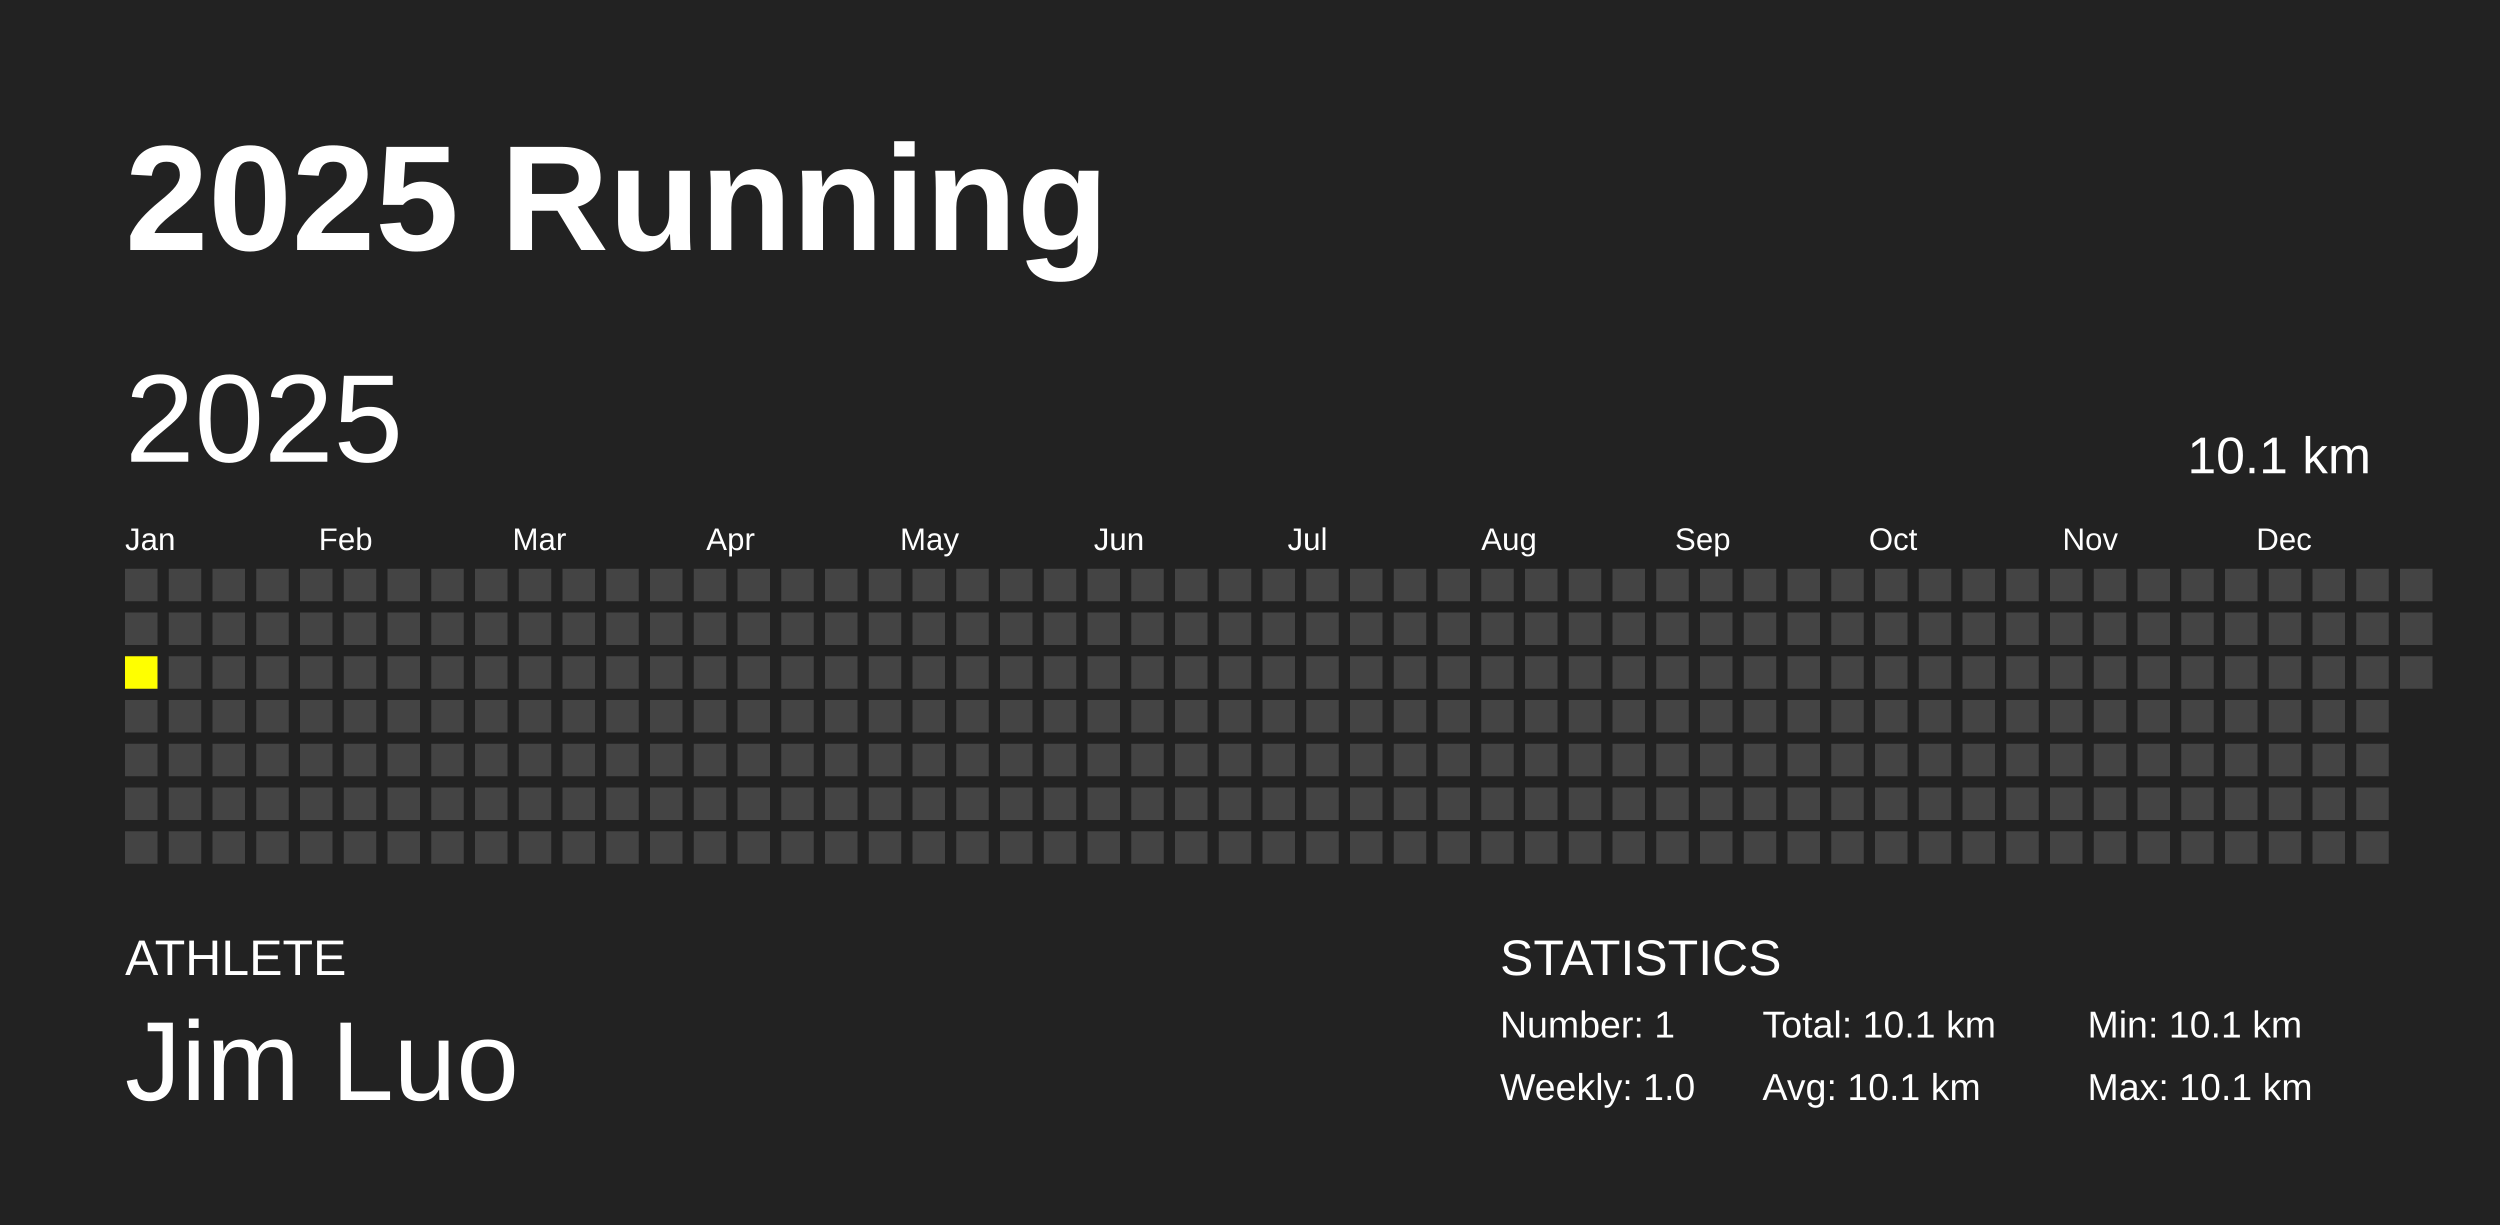
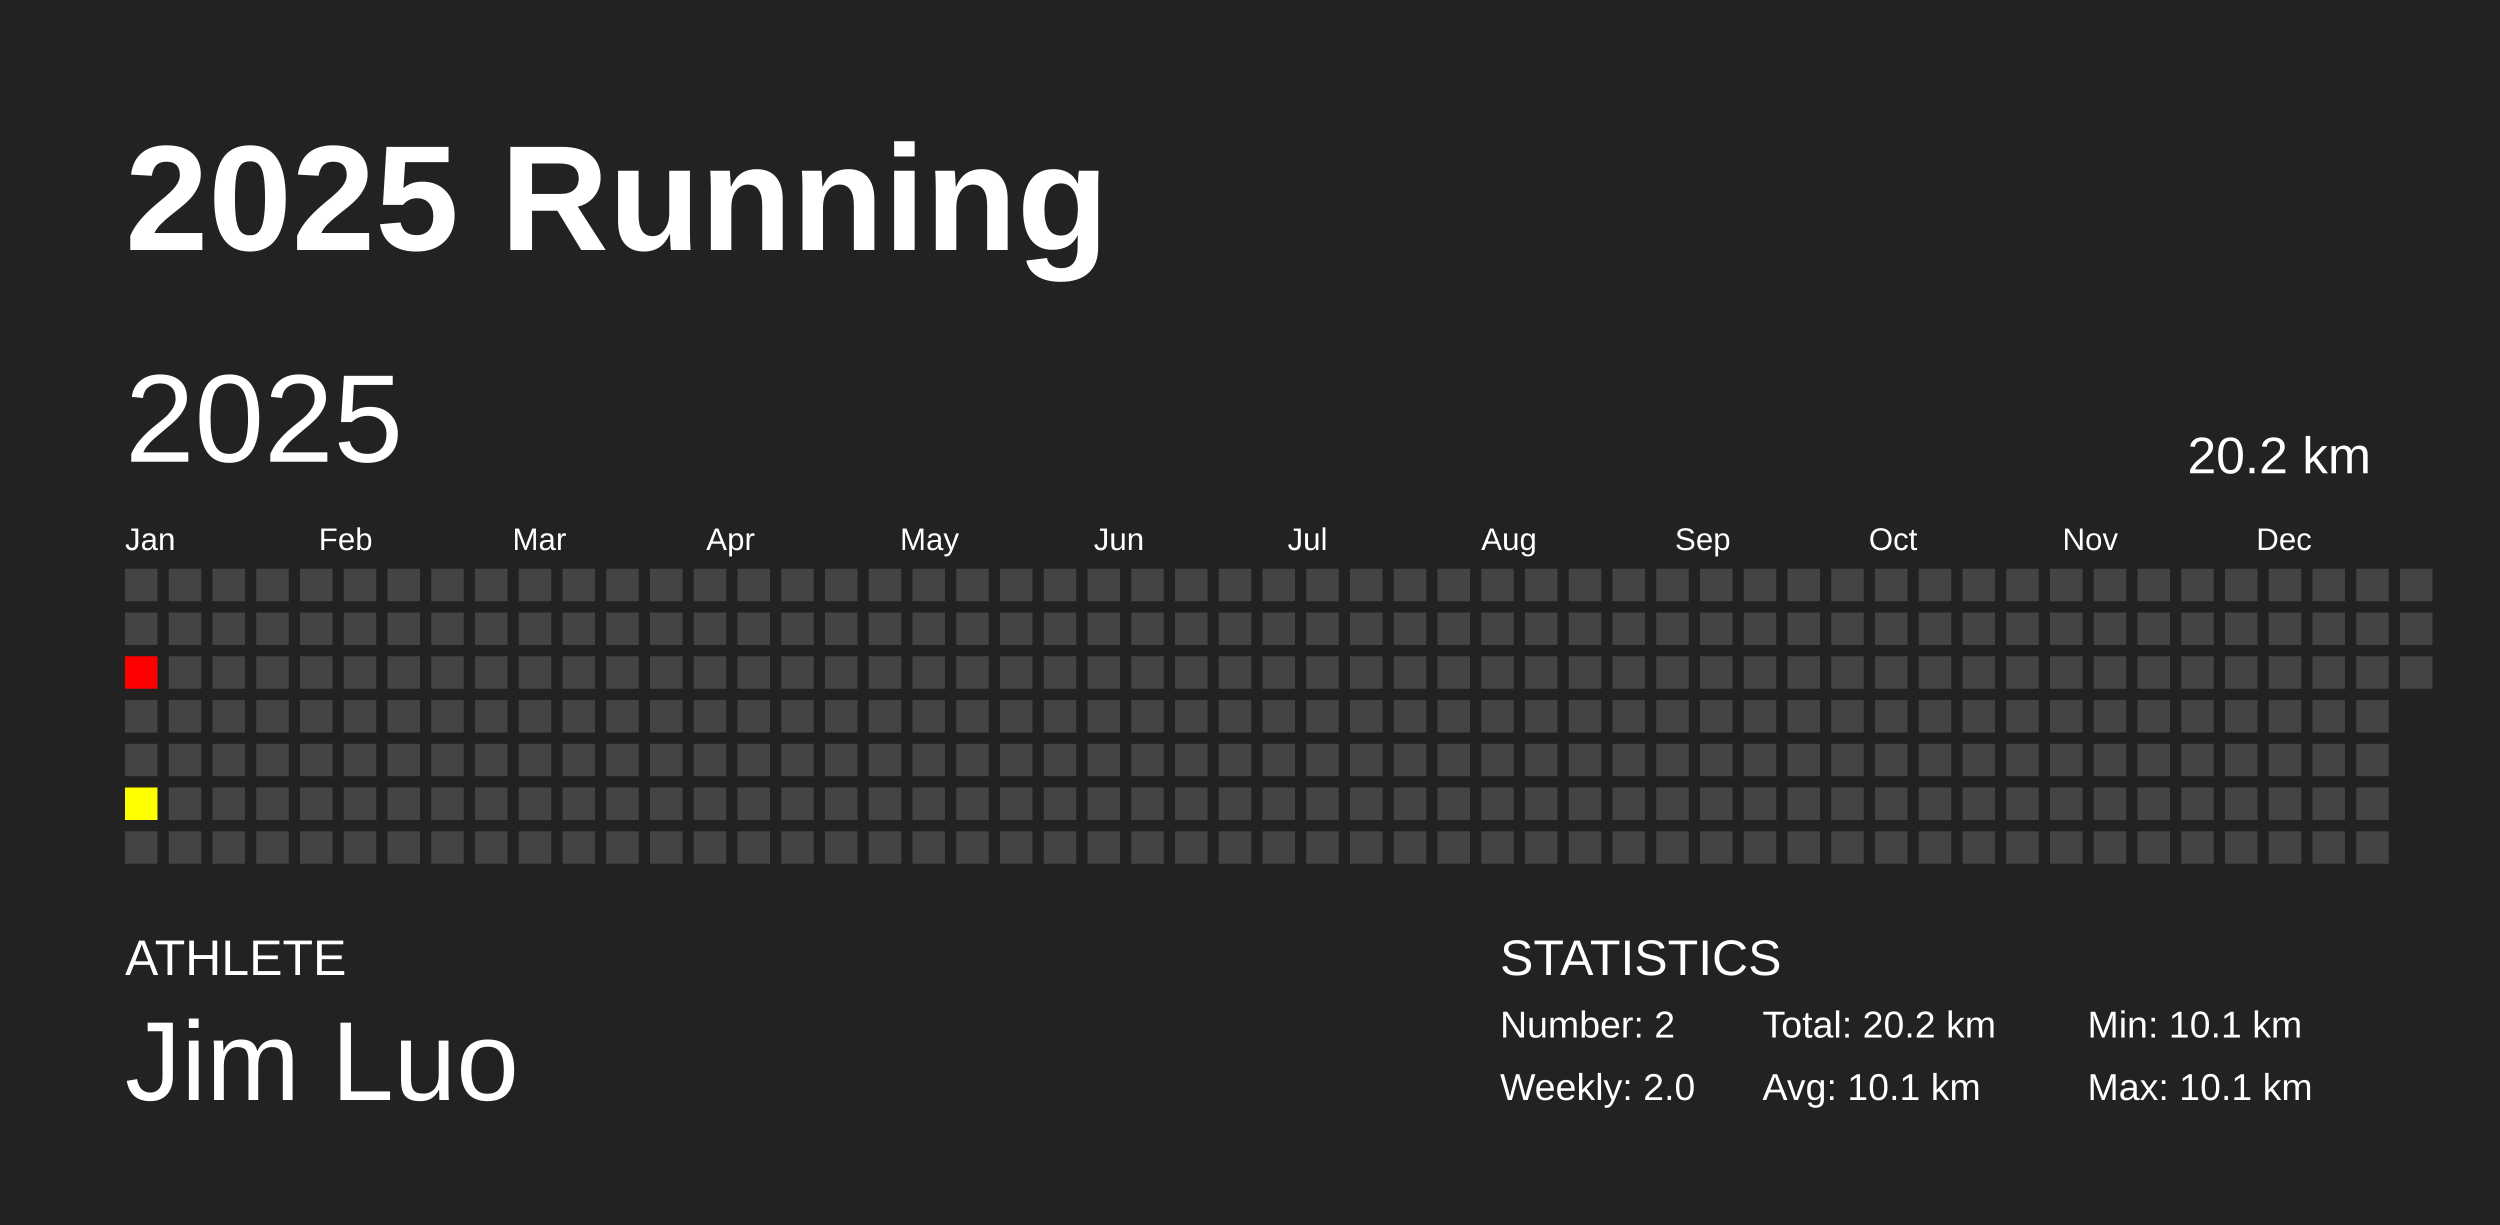
<svg xmlns="http://www.w3.org/2000/svg" baseProfile="full" height="98mm" version="1.1" viewBox="0,0,200,98" width="200mm">
  <defs />
  <rect fill="#222222" height="98" width="200" x="0" y="0" />
  <text fill="#FFFFFF" style="font-size:12px; font-family:Arial; font-weight:bold;" x="10" y="20">2025 Running</text>
  <text fill="#FFFFFF" style="font-size:4px; font-family:Arial" x="10" y="78">ATHLETE</text>
  <text fill="#FFFFFF" style="font-size:9px; font-family:Arial" x="10" y="88">Jim Luo</text>
  <text fill="#FFFFFF" style="font-size:4px; font-family:Arial" x="120" y="78">STATISTICS</text>
-   <text fill="#FFFFFF" style="font-size:3px; font-family:Arial" x="120" y="83">Number: 1</text>
-   <text fill="#FFFFFF" style="font-size:3px; font-family:Arial" x="120" y="88">Weekly: 1.0</text>
-   <text fill="#FFFFFF" style="font-size:3px; font-family:Arial" x="141" y="83">Total: 10.1 km</text>
+   <text fill="#FFFFFF" style="font-size:3px; font-family:Arial" x="120" y="83">Number: 2</text>
+   <text fill="#FFFFFF" style="font-size:3px; font-family:Arial" x="120" y="88">Weekly: 2.0</text>
+   <text fill="#FFFFFF" style="font-size:3px; font-family:Arial" x="141" y="83">Total: 20.2 km</text>
  <text fill="#FFFFFF" style="font-size:3px; font-family:Arial" x="141" y="88">Avg: 10.1 km</text>
  <text fill="#FFFFFF" style="font-size:3px; font-family:Arial" x="167" y="83">Min: 10.1 km</text>
  <text fill="#FFFFFF" style="font-size:3px; font-family:Arial" x="167" y="88">Max: 10.1 km</text>
  <text dominant-baseline="hanging" fill="#FFFFFF" style="font-size:10.0px; font-family:Arial;" x="10" y="30">2025</text>
-   <text dominant-baseline="hanging" fill="#FFFFFF" style="font-size:4.125px; font-family:Arial;" x="175" y="35">10.1 km</text>
+   <text dominant-baseline="hanging" fill="#FFFFFF" style="font-size:4.125px; font-family:Arial;" x="175" y="35">20.2 km</text>
  <text fill="#FFFFFF" style="font-size:2.5px; font-family:Arial" x="10.0" y="44">Jan</text>
  <text fill="#FFFFFF" style="font-size:2.5px; font-family:Arial" x="25.5" y="44">Feb</text>
  <text fill="#FFFFFF" style="font-size:2.5px; font-family:Arial" x="41.0" y="44">Mar</text>
  <text fill="#FFFFFF" style="font-size:2.5px; font-family:Arial" x="56.5" y="44">Apr</text>
  <text fill="#FFFFFF" style="font-size:2.5px; font-family:Arial" x="72.0" y="44">May</text>
  <text fill="#FFFFFF" style="font-size:2.5px; font-family:Arial" x="87.5" y="44">Jun</text>
  <text fill="#FFFFFF" style="font-size:2.5px; font-family:Arial" x="103.0" y="44">Jul</text>
  <text fill="#FFFFFF" style="font-size:2.5px; font-family:Arial" x="118.5" y="44">Aug</text>
  <text fill="#FFFFFF" style="font-size:2.5px; font-family:Arial" x="134.0" y="44">Sep</text>
  <text fill="#FFFFFF" style="font-size:2.5px; font-family:Arial" x="149.5" y="44">Oct</text>
  <text fill="#FFFFFF" style="font-size:2.5px; font-family:Arial" x="165.0" y="44">Nov</text>
  <text fill="#FFFFFF" style="font-size:2.5px; font-family:Arial" x="180.5" y="44">Dec</text>
  <rect fill="#444444" height="2.6" width="2.6" x="10.0" y="45.5" />
  <rect fill="#444444" height="2.6" width="2.6" x="10.0" y="49.0" />
-   <rect fill="yellow" height="2.6" width="2.6" x="10.0" y="52.5" />
+   <rect fill="#ff0000" height="2.6" width="2.6" x="10.0" y="52.5" />
  <rect fill="#444444" height="2.6" width="2.6" x="10.0" y="56.0" />
  <rect fill="#444444" height="2.6" width="2.6" x="10.0" y="59.5" />
-   <rect fill="#444444" height="2.6" width="2.6" x="10.0" y="63.0" />
+   <rect fill="#ffff00" height="2.6" width="2.6" x="10.0" y="63.0" />
  <rect fill="#444444" height="2.6" width="2.6" x="10.0" y="66.5" />
  <rect fill="#444444" height="2.6" width="2.6" x="13.5" y="45.5" />
  <rect fill="#444444" height="2.6" width="2.6" x="13.5" y="49.0" />
  <rect fill="#444444" height="2.6" width="2.6" x="13.5" y="52.5" />
  <rect fill="#444444" height="2.6" width="2.6" x="13.5" y="56.0" />
  <rect fill="#444444" height="2.6" width="2.6" x="13.5" y="59.5" />
  <rect fill="#444444" height="2.6" width="2.6" x="13.5" y="63.0" />
  <rect fill="#444444" height="2.6" width="2.6" x="13.5" y="66.5" />
  <rect fill="#444444" height="2.6" width="2.6" x="17.0" y="45.5" />
  <rect fill="#444444" height="2.6" width="2.6" x="17.0" y="49.0" />
  <rect fill="#444444" height="2.6" width="2.6" x="17.0" y="52.5" />
  <rect fill="#444444" height="2.6" width="2.6" x="17.0" y="56.0" />
  <rect fill="#444444" height="2.6" width="2.6" x="17.0" y="59.5" />
  <rect fill="#444444" height="2.6" width="2.6" x="17.0" y="63.0" />
  <rect fill="#444444" height="2.6" width="2.6" x="17.0" y="66.5" />
  <rect fill="#444444" height="2.6" width="2.6" x="20.5" y="45.5" />
  <rect fill="#444444" height="2.6" width="2.6" x="20.5" y="49.0" />
  <rect fill="#444444" height="2.6" width="2.6" x="20.5" y="52.5" />
  <rect fill="#444444" height="2.6" width="2.6" x="20.5" y="56.0" />
  <rect fill="#444444" height="2.6" width="2.6" x="20.5" y="59.5" />
  <rect fill="#444444" height="2.6" width="2.6" x="20.5" y="63.0" />
  <rect fill="#444444" height="2.6" width="2.6" x="20.5" y="66.5" />
  <rect fill="#444444" height="2.6" width="2.6" x="24.0" y="45.5" />
  <rect fill="#444444" height="2.6" width="2.6" x="24.0" y="49.0" />
  <rect fill="#444444" height="2.6" width="2.6" x="24.0" y="52.5" />
  <rect fill="#444444" height="2.6" width="2.6" x="24.0" y="56.0" />
  <rect fill="#444444" height="2.6" width="2.6" x="24.0" y="59.5" />
  <rect fill="#444444" height="2.6" width="2.6" x="24.0" y="63.0" />
  <rect fill="#444444" height="2.6" width="2.6" x="24.0" y="66.5" />
  <rect fill="#444444" height="2.6" width="2.6" x="27.5" y="45.5" />
  <rect fill="#444444" height="2.6" width="2.6" x="27.5" y="49.0" />
  <rect fill="#444444" height="2.6" width="2.6" x="27.5" y="52.5" />
  <rect fill="#444444" height="2.6" width="2.6" x="27.5" y="56.0" />
  <rect fill="#444444" height="2.6" width="2.6" x="27.5" y="59.5" />
  <rect fill="#444444" height="2.6" width="2.6" x="27.5" y="63.0" />
  <rect fill="#444444" height="2.6" width="2.6" x="27.5" y="66.5" />
  <rect fill="#444444" height="2.6" width="2.6" x="31.0" y="45.5" />
  <rect fill="#444444" height="2.6" width="2.6" x="31.0" y="49.0" />
  <rect fill="#444444" height="2.6" width="2.6" x="31.0" y="52.5" />
  <rect fill="#444444" height="2.6" width="2.6" x="31.0" y="56.0" />
  <rect fill="#444444" height="2.6" width="2.6" x="31.0" y="59.5" />
  <rect fill="#444444" height="2.6" width="2.6" x="31.0" y="63.0" />
  <rect fill="#444444" height="2.6" width="2.6" x="31.0" y="66.5" />
  <rect fill="#444444" height="2.6" width="2.6" x="34.5" y="45.5" />
  <rect fill="#444444" height="2.6" width="2.6" x="34.5" y="49.0" />
  <rect fill="#444444" height="2.6" width="2.6" x="34.5" y="52.5" />
  <rect fill="#444444" height="2.6" width="2.6" x="34.5" y="56.0" />
  <rect fill="#444444" height="2.6" width="2.6" x="34.5" y="59.5" />
  <rect fill="#444444" height="2.6" width="2.6" x="34.5" y="63.0" />
  <rect fill="#444444" height="2.6" width="2.6" x="34.5" y="66.5" />
  <rect fill="#444444" height="2.6" width="2.6" x="38.0" y="45.5" />
  <rect fill="#444444" height="2.6" width="2.6" x="38.0" y="49.0" />
  <rect fill="#444444" height="2.6" width="2.6" x="38.0" y="52.5" />
  <rect fill="#444444" height="2.6" width="2.6" x="38.0" y="56.0" />
  <rect fill="#444444" height="2.6" width="2.6" x="38.0" y="59.5" />
  <rect fill="#444444" height="2.6" width="2.6" x="38.0" y="63.0" />
  <rect fill="#444444" height="2.6" width="2.6" x="38.0" y="66.5" />
  <rect fill="#444444" height="2.6" width="2.6" x="41.5" y="45.5" />
  <rect fill="#444444" height="2.6" width="2.6" x="41.5" y="49.0" />
  <rect fill="#444444" height="2.6" width="2.6" x="41.5" y="52.5" />
  <rect fill="#444444" height="2.6" width="2.6" x="41.5" y="56.0" />
  <rect fill="#444444" height="2.6" width="2.6" x="41.5" y="59.5" />
  <rect fill="#444444" height="2.6" width="2.6" x="41.5" y="63.0" />
  <rect fill="#444444" height="2.6" width="2.6" x="41.5" y="66.5" />
  <rect fill="#444444" height="2.6" width="2.6" x="45.0" y="45.5" />
  <rect fill="#444444" height="2.6" width="2.6" x="45.0" y="49.0" />
  <rect fill="#444444" height="2.6" width="2.6" x="45.0" y="52.5" />
  <rect fill="#444444" height="2.6" width="2.6" x="45.0" y="56.0" />
  <rect fill="#444444" height="2.6" width="2.6" x="45.0" y="59.5" />
  <rect fill="#444444" height="2.6" width="2.6" x="45.0" y="63.0" />
  <rect fill="#444444" height="2.6" width="2.6" x="45.0" y="66.5" />
  <rect fill="#444444" height="2.6" width="2.6" x="48.5" y="45.5" />
  <rect fill="#444444" height="2.6" width="2.6" x="48.5" y="49.0" />
  <rect fill="#444444" height="2.6" width="2.6" x="48.5" y="52.5" />
  <rect fill="#444444" height="2.6" width="2.6" x="48.5" y="56.0" />
  <rect fill="#444444" height="2.6" width="2.6" x="48.5" y="59.5" />
  <rect fill="#444444" height="2.6" width="2.6" x="48.5" y="63.0" />
  <rect fill="#444444" height="2.6" width="2.6" x="48.5" y="66.5" />
  <rect fill="#444444" height="2.6" width="2.6" x="52.0" y="45.5" />
  <rect fill="#444444" height="2.6" width="2.6" x="52.0" y="49.0" />
  <rect fill="#444444" height="2.6" width="2.6" x="52.0" y="52.5" />
  <rect fill="#444444" height="2.6" width="2.6" x="52.0" y="56.0" />
  <rect fill="#444444" height="2.6" width="2.6" x="52.0" y="59.5" />
  <rect fill="#444444" height="2.6" width="2.6" x="52.0" y="63.0" />
  <rect fill="#444444" height="2.6" width="2.6" x="52.0" y="66.5" />
  <rect fill="#444444" height="2.6" width="2.6" x="55.5" y="45.5" />
  <rect fill="#444444" height="2.6" width="2.6" x="55.5" y="49.0" />
  <rect fill="#444444" height="2.6" width="2.6" x="55.5" y="52.5" />
  <rect fill="#444444" height="2.6" width="2.6" x="55.5" y="56.0" />
  <rect fill="#444444" height="2.6" width="2.6" x="55.5" y="59.5" />
  <rect fill="#444444" height="2.6" width="2.6" x="55.5" y="63.0" />
  <rect fill="#444444" height="2.6" width="2.6" x="55.5" y="66.5" />
  <rect fill="#444444" height="2.6" width="2.6" x="59.0" y="45.5" />
  <rect fill="#444444" height="2.6" width="2.6" x="59.0" y="49.0" />
  <rect fill="#444444" height="2.6" width="2.6" x="59.0" y="52.5" />
  <rect fill="#444444" height="2.6" width="2.6" x="59.0" y="56.0" />
  <rect fill="#444444" height="2.6" width="2.6" x="59.0" y="59.5" />
  <rect fill="#444444" height="2.6" width="2.6" x="59.0" y="63.0" />
  <rect fill="#444444" height="2.6" width="2.6" x="59.0" y="66.5" />
  <rect fill="#444444" height="2.6" width="2.6" x="62.5" y="45.5" />
  <rect fill="#444444" height="2.6" width="2.6" x="62.5" y="49.0" />
  <rect fill="#444444" height="2.6" width="2.6" x="62.5" y="52.5" />
  <rect fill="#444444" height="2.6" width="2.6" x="62.5" y="56.0" />
  <rect fill="#444444" height="2.6" width="2.6" x="62.5" y="59.5" />
  <rect fill="#444444" height="2.6" width="2.6" x="62.5" y="63.0" />
  <rect fill="#444444" height="2.6" width="2.6" x="62.5" y="66.5" />
  <rect fill="#444444" height="2.6" width="2.6" x="66.0" y="45.5" />
  <rect fill="#444444" height="2.6" width="2.6" x="66.0" y="49.0" />
  <rect fill="#444444" height="2.6" width="2.6" x="66.0" y="52.5" />
  <rect fill="#444444" height="2.6" width="2.6" x="66.0" y="56.0" />
  <rect fill="#444444" height="2.6" width="2.6" x="66.0" y="59.5" />
  <rect fill="#444444" height="2.6" width="2.6" x="66.0" y="63.0" />
  <rect fill="#444444" height="2.6" width="2.6" x="66.0" y="66.5" />
  <rect fill="#444444" height="2.6" width="2.6" x="69.5" y="45.5" />
  <rect fill="#444444" height="2.6" width="2.6" x="69.5" y="49.0" />
  <rect fill="#444444" height="2.6" width="2.6" x="69.5" y="52.5" />
  <rect fill="#444444" height="2.6" width="2.6" x="69.5" y="56.0" />
  <rect fill="#444444" height="2.6" width="2.6" x="69.5" y="59.5" />
  <rect fill="#444444" height="2.6" width="2.6" x="69.5" y="63.0" />
  <rect fill="#444444" height="2.6" width="2.6" x="69.5" y="66.5" />
  <rect fill="#444444" height="2.6" width="2.6" x="73.0" y="45.5" />
  <rect fill="#444444" height="2.6" width="2.6" x="73.0" y="49.0" />
  <rect fill="#444444" height="2.6" width="2.6" x="73.0" y="52.5" />
  <rect fill="#444444" height="2.6" width="2.6" x="73.0" y="56.0" />
  <rect fill="#444444" height="2.6" width="2.6" x="73.0" y="59.5" />
  <rect fill="#444444" height="2.6" width="2.6" x="73.0" y="63.0" />
  <rect fill="#444444" height="2.6" width="2.6" x="73.0" y="66.5" />
  <rect fill="#444444" height="2.6" width="2.6" x="76.5" y="45.5" />
  <rect fill="#444444" height="2.6" width="2.6" x="76.5" y="49.0" />
  <rect fill="#444444" height="2.6" width="2.6" x="76.5" y="52.5" />
  <rect fill="#444444" height="2.6" width="2.6" x="76.5" y="56.0" />
  <rect fill="#444444" height="2.6" width="2.6" x="76.5" y="59.5" />
  <rect fill="#444444" height="2.6" width="2.6" x="76.5" y="63.0" />
  <rect fill="#444444" height="2.6" width="2.6" x="76.5" y="66.5" />
  <rect fill="#444444" height="2.6" width="2.6" x="80.0" y="45.5" />
  <rect fill="#444444" height="2.6" width="2.6" x="80.0" y="49.0" />
  <rect fill="#444444" height="2.6" width="2.6" x="80.0" y="52.5" />
  <rect fill="#444444" height="2.6" width="2.6" x="80.0" y="56.0" />
  <rect fill="#444444" height="2.6" width="2.6" x="80.0" y="59.5" />
  <rect fill="#444444" height="2.6" width="2.6" x="80.0" y="63.0" />
  <rect fill="#444444" height="2.6" width="2.6" x="80.0" y="66.5" />
  <rect fill="#444444" height="2.6" width="2.6" x="83.5" y="45.5" />
  <rect fill="#444444" height="2.6" width="2.6" x="83.5" y="49.0" />
  <rect fill="#444444" height="2.6" width="2.6" x="83.5" y="52.5" />
  <rect fill="#444444" height="2.6" width="2.6" x="83.5" y="56.0" />
  <rect fill="#444444" height="2.6" width="2.6" x="83.5" y="59.5" />
  <rect fill="#444444" height="2.6" width="2.6" x="83.5" y="63.0" />
  <rect fill="#444444" height="2.6" width="2.6" x="83.5" y="66.5" />
  <rect fill="#444444" height="2.6" width="2.6" x="87.0" y="45.5" />
  <rect fill="#444444" height="2.6" width="2.6" x="87.0" y="49.0" />
  <rect fill="#444444" height="2.6" width="2.6" x="87.0" y="52.5" />
  <rect fill="#444444" height="2.6" width="2.6" x="87.0" y="56.0" />
  <rect fill="#444444" height="2.6" width="2.6" x="87.0" y="59.5" />
  <rect fill="#444444" height="2.6" width="2.6" x="87.0" y="63.0" />
  <rect fill="#444444" height="2.6" width="2.6" x="87.0" y="66.5" />
  <rect fill="#444444" height="2.6" width="2.6" x="90.5" y="45.5" />
  <rect fill="#444444" height="2.6" width="2.6" x="90.5" y="49.0" />
  <rect fill="#444444" height="2.6" width="2.6" x="90.5" y="52.5" />
  <rect fill="#444444" height="2.6" width="2.6" x="90.5" y="56.0" />
  <rect fill="#444444" height="2.6" width="2.6" x="90.5" y="59.5" />
  <rect fill="#444444" height="2.6" width="2.6" x="90.5" y="63.0" />
  <rect fill="#444444" height="2.6" width="2.6" x="90.5" y="66.5" />
  <rect fill="#444444" height="2.6" width="2.6" x="94.0" y="45.5" />
  <rect fill="#444444" height="2.6" width="2.6" x="94.0" y="49.0" />
  <rect fill="#444444" height="2.6" width="2.6" x="94.0" y="52.5" />
  <rect fill="#444444" height="2.6" width="2.6" x="94.0" y="56.0" />
  <rect fill="#444444" height="2.6" width="2.6" x="94.0" y="59.5" />
  <rect fill="#444444" height="2.6" width="2.6" x="94.0" y="63.0" />
  <rect fill="#444444" height="2.6" width="2.6" x="94.0" y="66.5" />
  <rect fill="#444444" height="2.6" width="2.6" x="97.5" y="45.5" />
  <rect fill="#444444" height="2.6" width="2.6" x="97.5" y="49.0" />
  <rect fill="#444444" height="2.6" width="2.6" x="97.5" y="52.5" />
  <rect fill="#444444" height="2.6" width="2.6" x="97.5" y="56.0" />
  <rect fill="#444444" height="2.6" width="2.6" x="97.5" y="59.5" />
  <rect fill="#444444" height="2.6" width="2.6" x="97.5" y="63.0" />
  <rect fill="#444444" height="2.6" width="2.6" x="97.5" y="66.5" />
  <rect fill="#444444" height="2.6" width="2.6" x="101.0" y="45.5" />
  <rect fill="#444444" height="2.6" width="2.6" x="101.0" y="49.0" />
  <rect fill="#444444" height="2.6" width="2.6" x="101.0" y="52.5" />
  <rect fill="#444444" height="2.6" width="2.6" x="101.0" y="56.0" />
  <rect fill="#444444" height="2.6" width="2.6" x="101.0" y="59.5" />
  <rect fill="#444444" height="2.6" width="2.6" x="101.0" y="63.0" />
  <rect fill="#444444" height="2.6" width="2.6" x="101.0" y="66.5" />
  <rect fill="#444444" height="2.6" width="2.6" x="104.5" y="45.5" />
  <rect fill="#444444" height="2.6" width="2.6" x="104.5" y="49.0" />
  <rect fill="#444444" height="2.6" width="2.6" x="104.5" y="52.5" />
  <rect fill="#444444" height="2.6" width="2.6" x="104.5" y="56.0" />
  <rect fill="#444444" height="2.6" width="2.6" x="104.5" y="59.5" />
  <rect fill="#444444" height="2.6" width="2.6" x="104.5" y="63.0" />
  <rect fill="#444444" height="2.6" width="2.6" x="104.5" y="66.5" />
  <rect fill="#444444" height="2.6" width="2.6" x="108.0" y="45.5" />
  <rect fill="#444444" height="2.6" width="2.6" x="108.0" y="49.0" />
  <rect fill="#444444" height="2.6" width="2.6" x="108.0" y="52.5" />
  <rect fill="#444444" height="2.6" width="2.6" x="108.0" y="56.0" />
  <rect fill="#444444" height="2.6" width="2.6" x="108.0" y="59.5" />
  <rect fill="#444444" height="2.6" width="2.6" x="108.0" y="63.0" />
  <rect fill="#444444" height="2.6" width="2.6" x="108.0" y="66.5" />
  <rect fill="#444444" height="2.6" width="2.6" x="111.5" y="45.5" />
  <rect fill="#444444" height="2.6" width="2.6" x="111.5" y="49.0" />
  <rect fill="#444444" height="2.6" width="2.6" x="111.5" y="52.5" />
  <rect fill="#444444" height="2.6" width="2.6" x="111.5" y="56.0" />
  <rect fill="#444444" height="2.6" width="2.6" x="111.5" y="59.5" />
  <rect fill="#444444" height="2.6" width="2.6" x="111.5" y="63.0" />
  <rect fill="#444444" height="2.6" width="2.6" x="111.5" y="66.5" />
  <rect fill="#444444" height="2.6" width="2.6" x="115.0" y="45.5" />
  <rect fill="#444444" height="2.6" width="2.6" x="115.0" y="49.0" />
  <rect fill="#444444" height="2.6" width="2.6" x="115.0" y="52.5" />
  <rect fill="#444444" height="2.6" width="2.6" x="115.0" y="56.0" />
  <rect fill="#444444" height="2.6" width="2.6" x="115.0" y="59.5" />
  <rect fill="#444444" height="2.6" width="2.6" x="115.0" y="63.0" />
  <rect fill="#444444" height="2.6" width="2.6" x="115.0" y="66.5" />
  <rect fill="#444444" height="2.6" width="2.6" x="118.5" y="45.5" />
  <rect fill="#444444" height="2.6" width="2.6" x="118.5" y="49.0" />
  <rect fill="#444444" height="2.6" width="2.6" x="118.5" y="52.5" />
  <rect fill="#444444" height="2.6" width="2.6" x="118.5" y="56.0" />
  <rect fill="#444444" height="2.6" width="2.6" x="118.5" y="59.5" />
  <rect fill="#444444" height="2.6" width="2.6" x="118.5" y="63.0" />
  <rect fill="#444444" height="2.6" width="2.6" x="118.5" y="66.5" />
  <rect fill="#444444" height="2.6" width="2.6" x="122.0" y="45.5" />
  <rect fill="#444444" height="2.6" width="2.6" x="122.0" y="49.0" />
  <rect fill="#444444" height="2.6" width="2.6" x="122.0" y="52.5" />
  <rect fill="#444444" height="2.6" width="2.6" x="122.0" y="56.0" />
  <rect fill="#444444" height="2.6" width="2.6" x="122.0" y="59.5" />
  <rect fill="#444444" height="2.6" width="2.6" x="122.0" y="63.0" />
  <rect fill="#444444" height="2.6" width="2.6" x="122.0" y="66.5" />
  <rect fill="#444444" height="2.6" width="2.6" x="125.5" y="45.5" />
  <rect fill="#444444" height="2.6" width="2.6" x="125.5" y="49.0" />
  <rect fill="#444444" height="2.6" width="2.6" x="125.5" y="52.5" />
  <rect fill="#444444" height="2.6" width="2.6" x="125.5" y="56.0" />
  <rect fill="#444444" height="2.6" width="2.6" x="125.5" y="59.5" />
  <rect fill="#444444" height="2.6" width="2.6" x="125.5" y="63.0" />
  <rect fill="#444444" height="2.6" width="2.6" x="125.5" y="66.5" />
  <rect fill="#444444" height="2.6" width="2.6" x="129.0" y="45.5" />
  <rect fill="#444444" height="2.6" width="2.6" x="129.0" y="49.0" />
  <rect fill="#444444" height="2.6" width="2.6" x="129.0" y="52.5" />
  <rect fill="#444444" height="2.6" width="2.6" x="129.0" y="56.0" />
  <rect fill="#444444" height="2.6" width="2.6" x="129.0" y="59.5" />
  <rect fill="#444444" height="2.6" width="2.6" x="129.0" y="63.0" />
  <rect fill="#444444" height="2.6" width="2.6" x="129.0" y="66.5" />
  <rect fill="#444444" height="2.6" width="2.6" x="132.5" y="45.5" />
  <rect fill="#444444" height="2.6" width="2.6" x="132.5" y="49.0" />
  <rect fill="#444444" height="2.6" width="2.6" x="132.5" y="52.5" />
  <rect fill="#444444" height="2.6" width="2.6" x="132.5" y="56.0" />
  <rect fill="#444444" height="2.6" width="2.6" x="132.5" y="59.5" />
  <rect fill="#444444" height="2.6" width="2.6" x="132.5" y="63.0" />
  <rect fill="#444444" height="2.6" width="2.6" x="132.5" y="66.5" />
  <rect fill="#444444" height="2.6" width="2.6" x="136.0" y="45.5" />
  <rect fill="#444444" height="2.6" width="2.6" x="136.0" y="49.0" />
  <rect fill="#444444" height="2.6" width="2.6" x="136.0" y="52.5" />
  <rect fill="#444444" height="2.6" width="2.6" x="136.0" y="56.0" />
  <rect fill="#444444" height="2.6" width="2.6" x="136.0" y="59.5" />
  <rect fill="#444444" height="2.6" width="2.6" x="136.0" y="63.0" />
  <rect fill="#444444" height="2.6" width="2.6" x="136.0" y="66.5" />
  <rect fill="#444444" height="2.6" width="2.6" x="139.5" y="45.5" />
  <rect fill="#444444" height="2.6" width="2.6" x="139.5" y="49.0" />
  <rect fill="#444444" height="2.6" width="2.6" x="139.5" y="52.5" />
  <rect fill="#444444" height="2.6" width="2.6" x="139.5" y="56.0" />
  <rect fill="#444444" height="2.6" width="2.6" x="139.5" y="59.5" />
  <rect fill="#444444" height="2.6" width="2.6" x="139.5" y="63.0" />
  <rect fill="#444444" height="2.6" width="2.6" x="139.5" y="66.5" />
  <rect fill="#444444" height="2.6" width="2.6" x="143.0" y="45.5" />
  <rect fill="#444444" height="2.6" width="2.6" x="143.0" y="49.0" />
  <rect fill="#444444" height="2.6" width="2.6" x="143.0" y="52.5" />
  <rect fill="#444444" height="2.6" width="2.6" x="143.0" y="56.0" />
  <rect fill="#444444" height="2.6" width="2.6" x="143.0" y="59.5" />
  <rect fill="#444444" height="2.6" width="2.6" x="143.0" y="63.0" />
  <rect fill="#444444" height="2.6" width="2.6" x="143.0" y="66.5" />
  <rect fill="#444444" height="2.6" width="2.6" x="146.5" y="45.5" />
  <rect fill="#444444" height="2.6" width="2.6" x="146.5" y="49.0" />
  <rect fill="#444444" height="2.6" width="2.6" x="146.5" y="52.5" />
  <rect fill="#444444" height="2.6" width="2.6" x="146.5" y="56.0" />
  <rect fill="#444444" height="2.6" width="2.6" x="146.5" y="59.5" />
  <rect fill="#444444" height="2.6" width="2.6" x="146.5" y="63.0" />
  <rect fill="#444444" height="2.6" width="2.6" x="146.5" y="66.5" />
  <rect fill="#444444" height="2.6" width="2.6" x="150.0" y="45.5" />
  <rect fill="#444444" height="2.6" width="2.6" x="150.0" y="49.0" />
  <rect fill="#444444" height="2.6" width="2.6" x="150.0" y="52.5" />
  <rect fill="#444444" height="2.6" width="2.6" x="150.0" y="56.0" />
  <rect fill="#444444" height="2.6" width="2.6" x="150.0" y="59.5" />
  <rect fill="#444444" height="2.6" width="2.6" x="150.0" y="63.0" />
  <rect fill="#444444" height="2.6" width="2.6" x="150.0" y="66.5" />
  <rect fill="#444444" height="2.6" width="2.6" x="153.5" y="45.5" />
  <rect fill="#444444" height="2.6" width="2.6" x="153.5" y="49.0" />
  <rect fill="#444444" height="2.6" width="2.6" x="153.5" y="52.5" />
  <rect fill="#444444" height="2.6" width="2.6" x="153.5" y="56.0" />
  <rect fill="#444444" height="2.6" width="2.6" x="153.5" y="59.5" />
  <rect fill="#444444" height="2.6" width="2.6" x="153.5" y="63.0" />
  <rect fill="#444444" height="2.6" width="2.6" x="153.5" y="66.5" />
  <rect fill="#444444" height="2.6" width="2.6" x="157.0" y="45.5" />
  <rect fill="#444444" height="2.6" width="2.6" x="157.0" y="49.0" />
  <rect fill="#444444" height="2.6" width="2.6" x="157.0" y="52.5" />
  <rect fill="#444444" height="2.6" width="2.6" x="157.0" y="56.0" />
  <rect fill="#444444" height="2.6" width="2.6" x="157.0" y="59.5" />
  <rect fill="#444444" height="2.6" width="2.6" x="157.0" y="63.0" />
  <rect fill="#444444" height="2.6" width="2.6" x="157.0" y="66.5" />
  <rect fill="#444444" height="2.6" width="2.6" x="160.5" y="45.5" />
  <rect fill="#444444" height="2.6" width="2.6" x="160.5" y="49.0" />
  <rect fill="#444444" height="2.6" width="2.6" x="160.5" y="52.5" />
  <rect fill="#444444" height="2.6" width="2.6" x="160.5" y="56.0" />
  <rect fill="#444444" height="2.6" width="2.6" x="160.5" y="59.5" />
  <rect fill="#444444" height="2.6" width="2.6" x="160.5" y="63.0" />
  <rect fill="#444444" height="2.6" width="2.6" x="160.5" y="66.5" />
  <rect fill="#444444" height="2.6" width="2.6" x="164.0" y="45.5" />
  <rect fill="#444444" height="2.6" width="2.6" x="164.0" y="49.0" />
  <rect fill="#444444" height="2.6" width="2.6" x="164.0" y="52.5" />
  <rect fill="#444444" height="2.6" width="2.6" x="164.0" y="56.0" />
  <rect fill="#444444" height="2.6" width="2.6" x="164.0" y="59.5" />
  <rect fill="#444444" height="2.6" width="2.6" x="164.0" y="63.0" />
  <rect fill="#444444" height="2.6" width="2.6" x="164.0" y="66.5" />
  <rect fill="#444444" height="2.6" width="2.6" x="167.5" y="45.5" />
  <rect fill="#444444" height="2.6" width="2.6" x="167.5" y="49.0" />
  <rect fill="#444444" height="2.6" width="2.6" x="167.5" y="52.5" />
  <rect fill="#444444" height="2.6" width="2.6" x="167.5" y="56.0" />
  <rect fill="#444444" height="2.6" width="2.6" x="167.5" y="59.5" />
  <rect fill="#444444" height="2.6" width="2.6" x="167.5" y="63.0" />
  <rect fill="#444444" height="2.6" width="2.6" x="167.5" y="66.5" />
  <rect fill="#444444" height="2.6" width="2.6" x="171.0" y="45.5" />
  <rect fill="#444444" height="2.6" width="2.6" x="171.0" y="49.0" />
  <rect fill="#444444" height="2.6" width="2.6" x="171.0" y="52.5" />
  <rect fill="#444444" height="2.6" width="2.6" x="171.0" y="56.0" />
  <rect fill="#444444" height="2.6" width="2.6" x="171.0" y="59.5" />
  <rect fill="#444444" height="2.6" width="2.6" x="171.0" y="63.0" />
  <rect fill="#444444" height="2.6" width="2.6" x="171.0" y="66.5" />
  <rect fill="#444444" height="2.6" width="2.6" x="174.5" y="45.5" />
  <rect fill="#444444" height="2.6" width="2.6" x="174.5" y="49.0" />
  <rect fill="#444444" height="2.6" width="2.6" x="174.5" y="52.5" />
  <rect fill="#444444" height="2.6" width="2.6" x="174.5" y="56.0" />
  <rect fill="#444444" height="2.6" width="2.6" x="174.5" y="59.5" />
  <rect fill="#444444" height="2.6" width="2.6" x="174.5" y="63.0" />
  <rect fill="#444444" height="2.6" width="2.6" x="174.5" y="66.5" />
  <rect fill="#444444" height="2.6" width="2.6" x="178.0" y="45.5" />
  <rect fill="#444444" height="2.6" width="2.6" x="178.0" y="49.0" />
  <rect fill="#444444" height="2.6" width="2.6" x="178.0" y="52.5" />
  <rect fill="#444444" height="2.6" width="2.6" x="178.0" y="56.0" />
  <rect fill="#444444" height="2.6" width="2.6" x="178.0" y="59.5" />
  <rect fill="#444444" height="2.6" width="2.6" x="178.0" y="63.0" />
  <rect fill="#444444" height="2.6" width="2.6" x="178.0" y="66.5" />
  <rect fill="#444444" height="2.6" width="2.6" x="181.5" y="45.5" />
  <rect fill="#444444" height="2.6" width="2.6" x="181.5" y="49.0" />
  <rect fill="#444444" height="2.6" width="2.6" x="181.5" y="52.5" />
  <rect fill="#444444" height="2.6" width="2.6" x="181.5" y="56.0" />
  <rect fill="#444444" height="2.6" width="2.6" x="181.5" y="59.5" />
  <rect fill="#444444" height="2.6" width="2.6" x="181.5" y="63.0" />
  <rect fill="#444444" height="2.6" width="2.6" x="181.5" y="66.5" />
  <rect fill="#444444" height="2.6" width="2.6" x="185.0" y="45.5" />
  <rect fill="#444444" height="2.6" width="2.6" x="185.0" y="49.0" />
  <rect fill="#444444" height="2.6" width="2.6" x="185.0" y="52.5" />
  <rect fill="#444444" height="2.6" width="2.6" x="185.0" y="56.0" />
  <rect fill="#444444" height="2.6" width="2.6" x="185.0" y="59.5" />
  <rect fill="#444444" height="2.6" width="2.6" x="185.0" y="63.0" />
  <rect fill="#444444" height="2.6" width="2.6" x="185.0" y="66.5" />
  <rect fill="#444444" height="2.6" width="2.6" x="188.5" y="45.5" />
  <rect fill="#444444" height="2.6" width="2.6" x="188.5" y="49.0" />
  <rect fill="#444444" height="2.6" width="2.6" x="188.5" y="52.5" />
  <rect fill="#444444" height="2.6" width="2.6" x="188.5" y="56.0" />
  <rect fill="#444444" height="2.6" width="2.6" x="188.5" y="59.5" />
  <rect fill="#444444" height="2.6" width="2.6" x="188.5" y="63.0" />
  <rect fill="#444444" height="2.6" width="2.6" x="188.5" y="66.5" />
  <rect fill="#444444" height="2.6" width="2.6" x="192.0" y="45.5" />
  <rect fill="#444444" height="2.6" width="2.6" x="192.0" y="49.0" />
  <rect fill="#444444" height="2.6" width="2.6" x="192.0" y="52.5" />
</svg>
